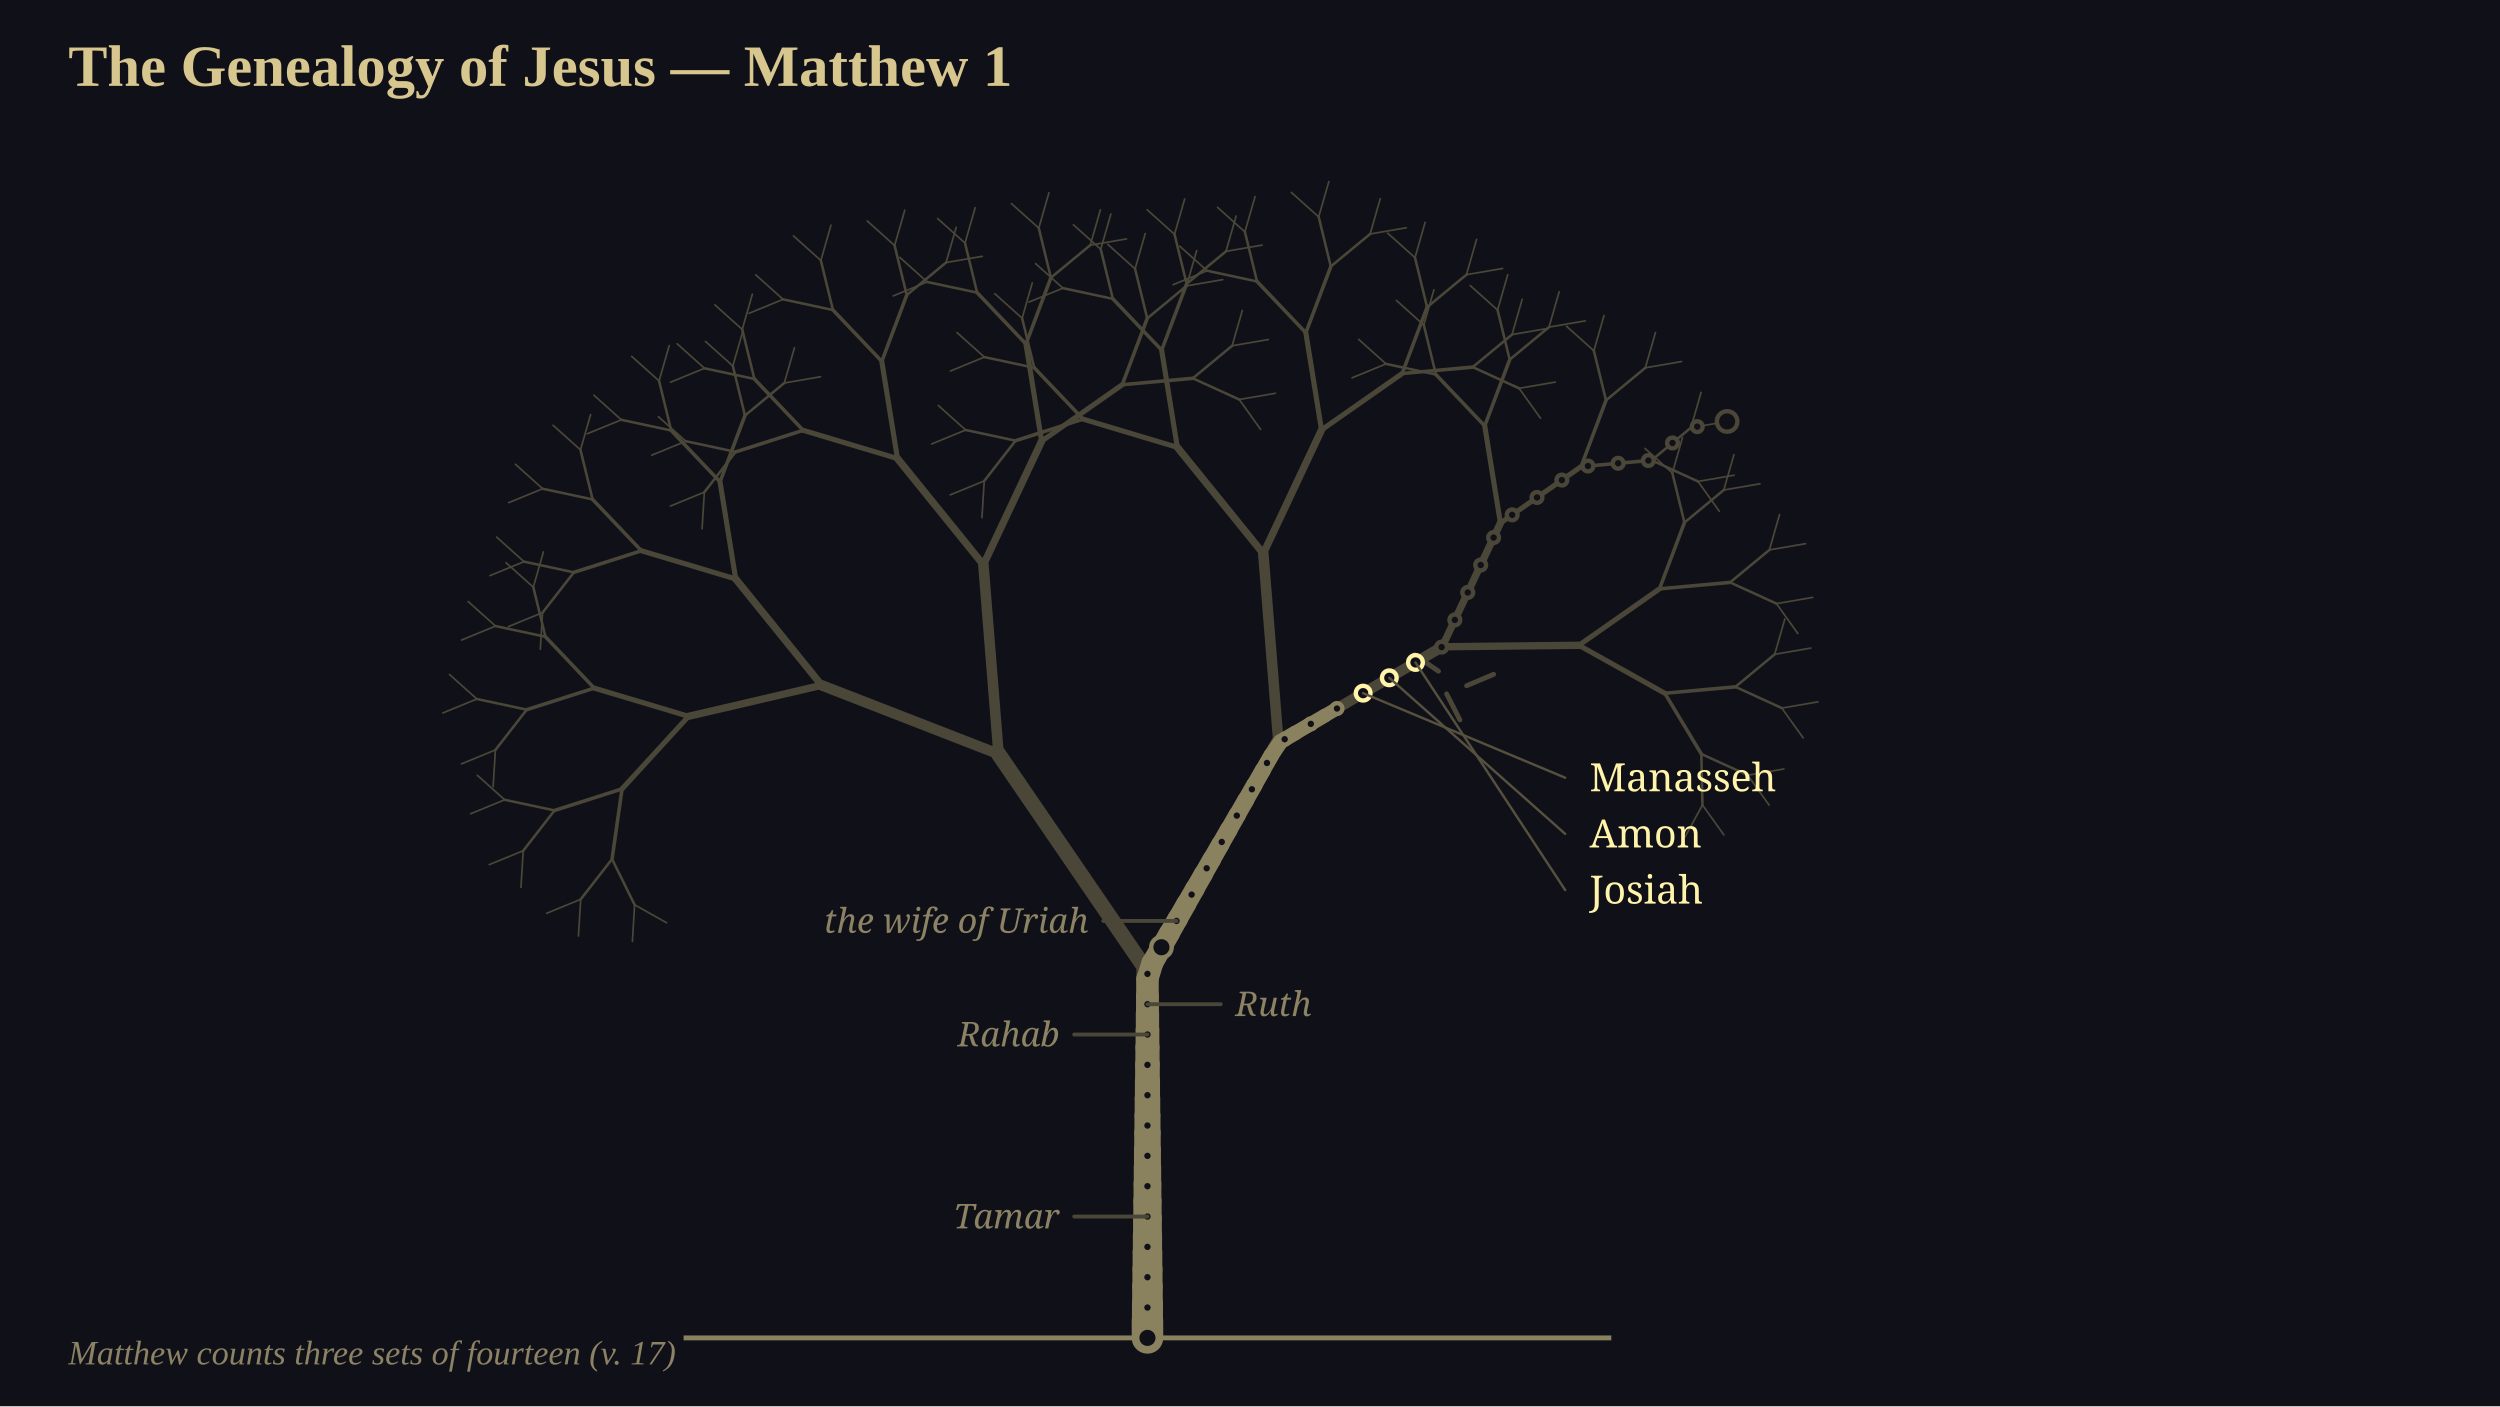
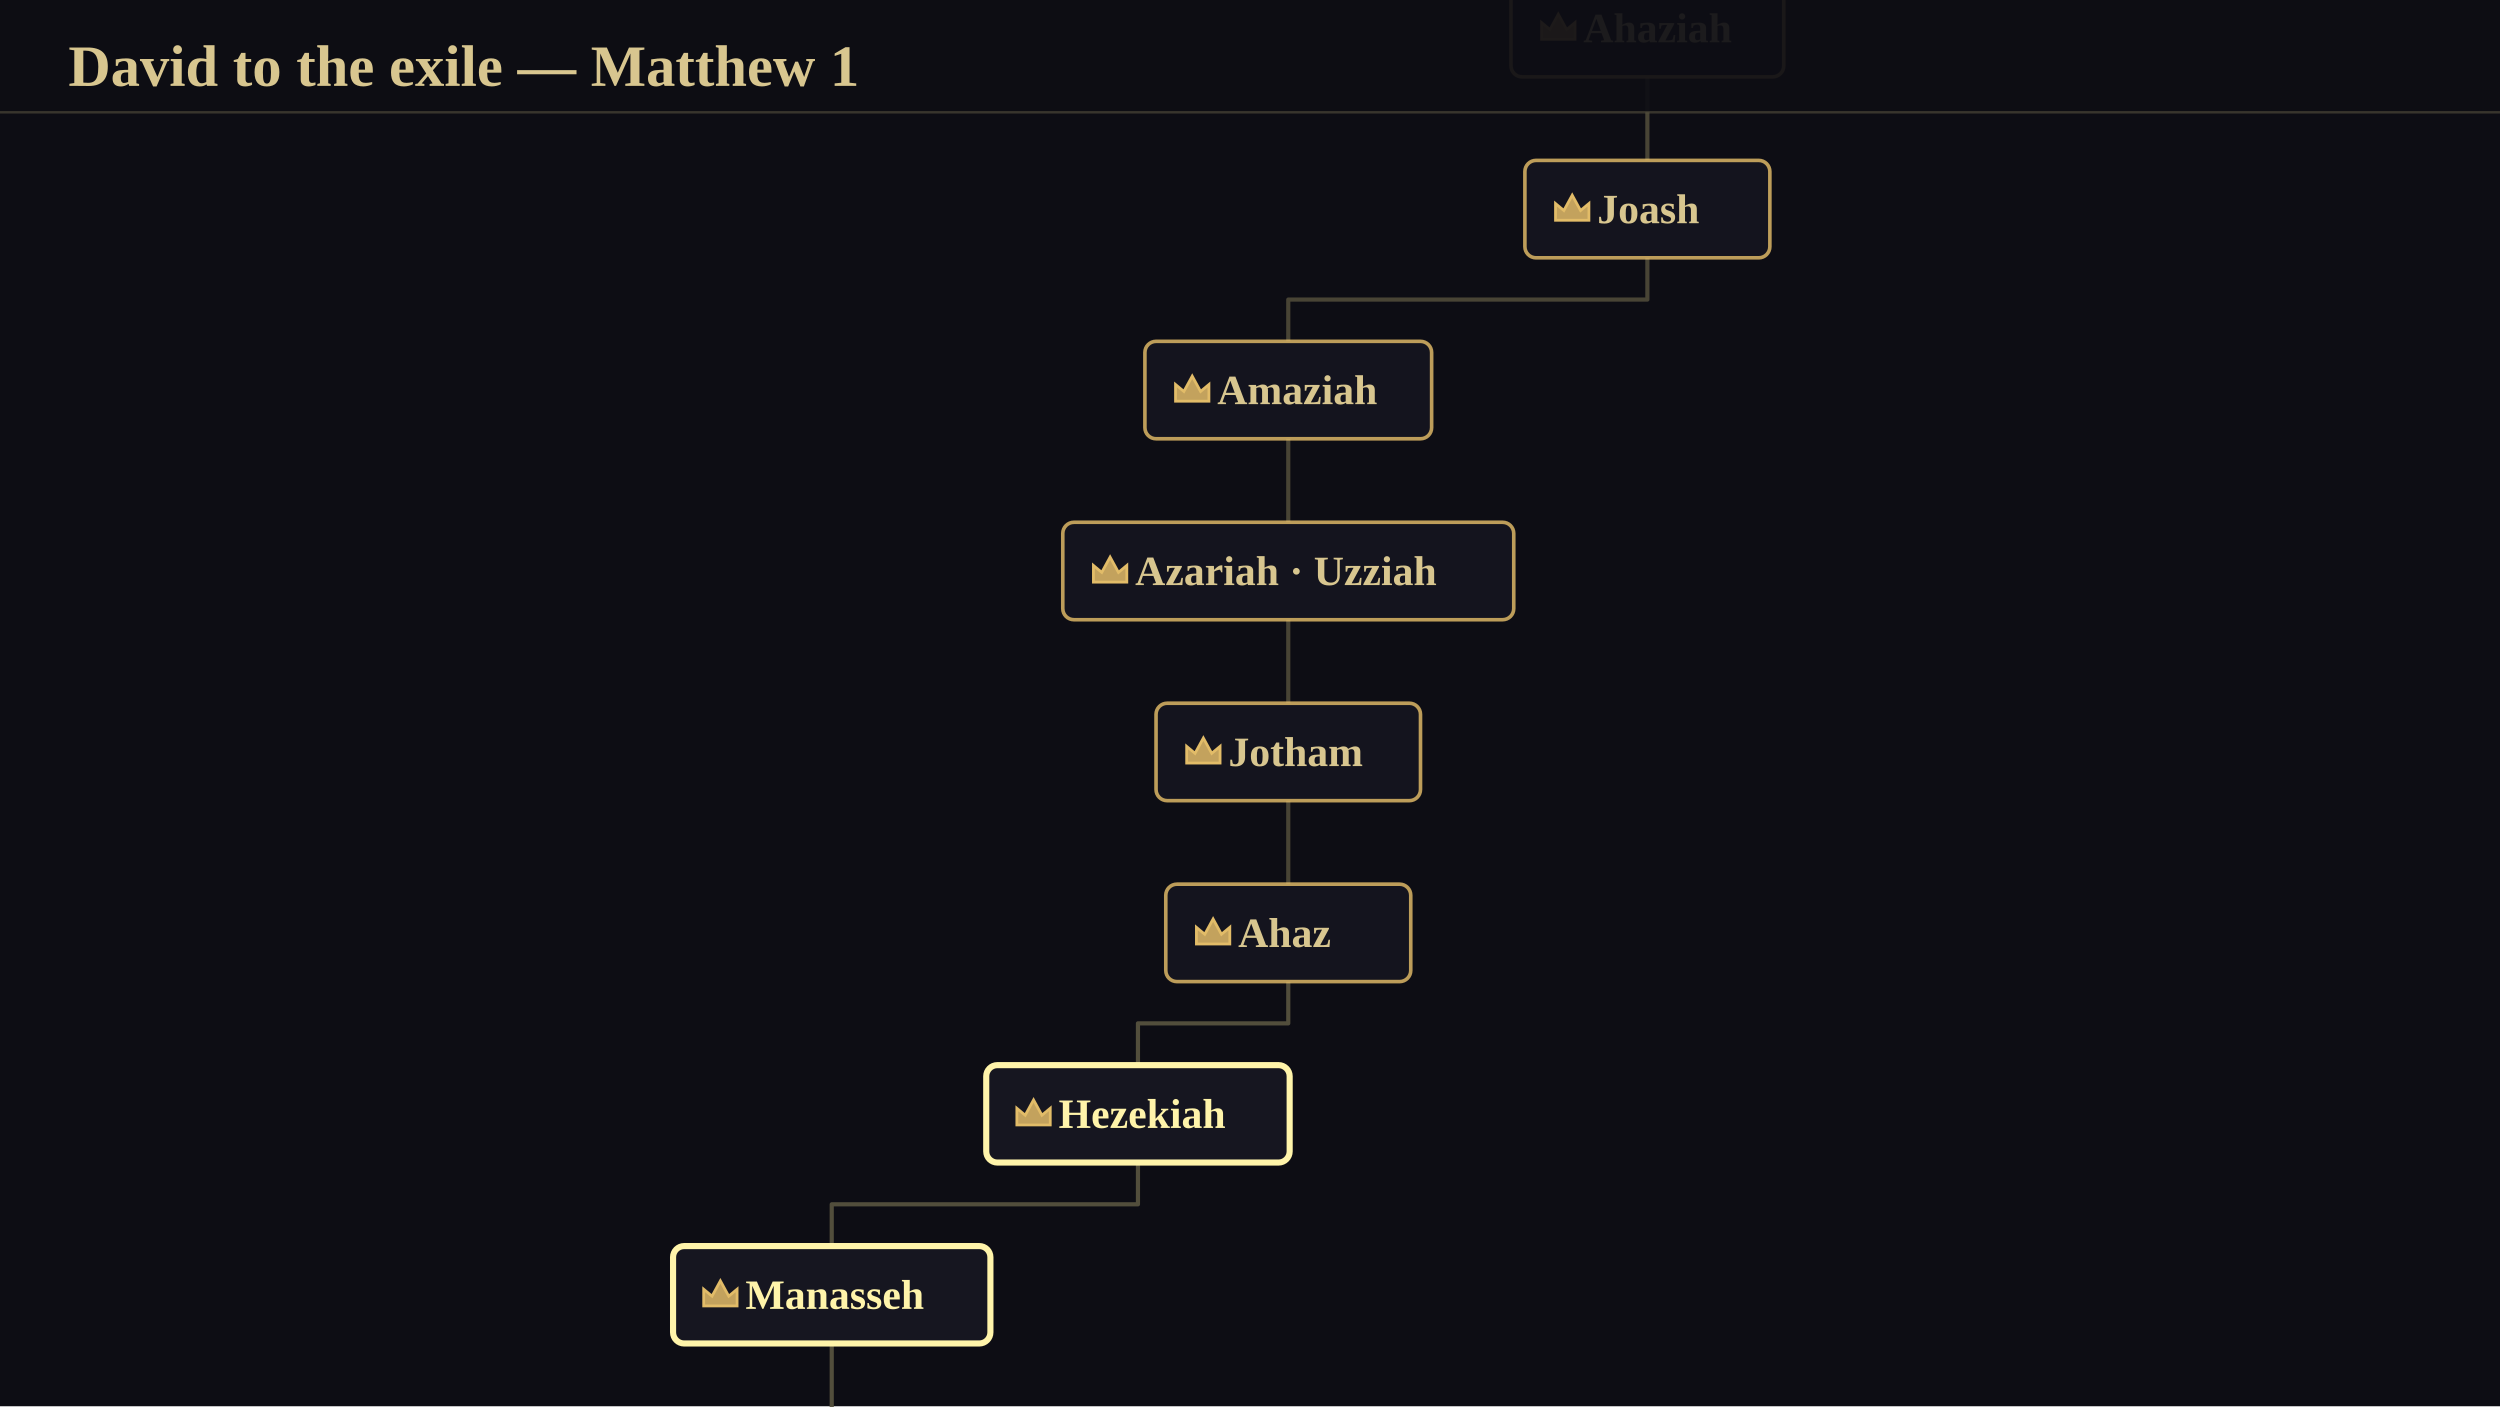
<svg xmlns="http://www.w3.org/2000/svg" viewBox="0 0 1024 576" width="1024" height="576" font-family="Georgia, 'Times New Roman', serif">
-   <rect x="0" y="0" width="1024" height="576" fill="rgb(16,16,24)" />
-   <g transform="translate(0 0)">
-     <g transform="scale(1)">
-       <path d="M 470 548 L 470 398" fill="none" stroke="rgb(74,70,56)" stroke-width="9.1" stroke-linecap="round" />
-       <path d="M 470 398 L 409.02 308.86 M 470 398 L 523.66 304.28" fill="none" stroke="rgb(74,70,56)" stroke-width="6.3" stroke-linecap="round" />
-       <path d="M 409.02 308.86 L 336.54 280.69 M 409.02 308.86 L 402.8 231.35 M 523.66 304.28 L 517.45 226.76 M 523.66 304.28 L 590.72 264.91" fill="none" stroke="rgb(74,70,56)" stroke-width="4.34" stroke-linecap="round" />
-       <path d="M 336.54 280.69 L 282.02 293.41 M 336.54 280.69 L 301.34 237.15 M 402.8 231.35 L 367.6 187.82 M 402.8 231.35 L 426.65 180.7 M 517.45 226.76 L 482.24 183.23 M 517.45 226.76 L 541.3 176.11 M 590.72 264.91 L 614.57 214.26 M 590.72 264.91 L 646.71 264.31" fill="none" stroke="rgb(74,70,56)" stroke-width="3.01" stroke-linecap="round" />
-       <path d="M 282.02 293.41 L 254.79 323.13 M 282.02 293.41 L 243.4 281.85 M 301.34 237.15 L 262.72 225.59 M 301.34 237.15 L 294.92 197.36 M 367.6 187.82 L 328.98 176.26 M 367.6 187.82 L 361.18 148.02 M 426.65 180.7 L 420.23 140.9 M 426.65 180.7 L 459.67 157.58 M 482.24 183.23 L 443.63 171.67 M 482.24 183.23 L 475.82 143.43 M 541.3 176.11 L 534.87 136.31 M 541.3 176.11 L 574.32 152.99 M 614.57 214.26 L 608.15 174.46 M 614.57 214.26 L 647.59 191.14 M 646.71 264.31 L 679.73 241.19 M 646.71 264.31 L 681.9 283.96" fill="none" stroke="rgb(74,70,56)" stroke-width="2.1" stroke-linecap="round" />
-       <path d="M 254.79 323.13 L 250.7 351.87 M 254.79 323.13 L 227.14 331.96 M 243.4 281.85 L 215.75 290.68 M 243.4 281.85 L 223.41 260.81 M 262.72 225.59 L 235.07 234.43 M 262.72 225.59 L 242.73 204.56 M 294.92 197.36 L 274.92 176.32 M 294.92 197.36 L 305.14 170.19 M 328.98 176.26 L 301.33 185.09 M 328.98 176.26 L 308.99 155.22 M 361.18 148.02 L 341.18 126.98 M 361.18 148.02 L 371.4 120.86 M 420.23 140.9 L 400.23 119.86 M 420.23 140.9 L 430.45 113.74 M 459.67 157.58 L 469.9 130.42 M 459.67 157.58 L 488.58 154.95 M 443.63 171.67 L 415.98 180.5 M 443.63 171.67 L 423.63 150.63 M 475.82 143.43 L 455.83 122.4 M 475.82 143.43 L 486.05 116.27 M 534.87 136.31 L 514.88 115.28 M 534.87 136.31 L 545.1 109.15 M 574.32 152.99 L 584.54 125.83 M 574.32 152.99 L 603.22 150.36 M 608.15 174.46 L 588.15 153.42 M 608.15 174.46 L 618.37 147.3 M 647.59 191.14 L 657.82 163.98 M 647.59 191.14 L 676.5 188.51 M 679.73 241.19 L 689.95 214.03 M 679.73 241.19 L 708.63 238.56 M 681.9 283.96 L 710.81 281.33 M 681.9 283.96 L 696.87 308.83" fill="none" stroke="rgb(74,70,56)" stroke-width="1.47" stroke-linecap="round" />
-       <path d="M 250.7 351.87 L 259.94 370.61 M 250.7 351.87 L 237.86 368.35 M 227.14 331.96 L 214.31 348.45 M 227.14 331.96 L 206.71 327.59 M 215.75 290.68 L 202.92 307.17 M 215.75 290.68 L 195.32 286.31 M 223.41 260.81 L 202.97 256.44 M 223.41 260.81 L 218.44 240.51 M 235.07 234.43 L 222.23 250.92 M 235.07 234.43 L 214.64 230.05 M 242.73 204.56 L 222.29 200.19 M 242.73 204.56 L 237.76 184.26 M 274.92 176.32 L 254.49 171.95 M 274.92 176.32 L 269.95 156.02 M 305.14 170.19 L 300.17 149.9 M 305.14 170.19 L 321.25 156.88 M 301.33 185.09 L 288.5 201.58 M 301.33 185.09 L 280.9 180.72 M 308.99 155.22 L 288.55 150.85 M 308.99 155.22 L 304.02 134.92 M 341.18 126.98 L 320.75 122.61 M 341.18 126.98 L 336.22 106.69 M 371.4 120.86 L 366.43 100.56 M 371.4 120.86 L 387.51 107.54 M 400.23 119.86 L 379.8 115.49 M 400.23 119.86 L 395.27 99.57 M 430.45 113.74 L 425.49 93.44 M 430.45 113.74 L 446.56 100.42 M 469.9 130.42 L 464.93 110.12 M 469.9 130.42 L 486 117.1 M 488.58 154.95 L 504.68 141.63 M 488.58 154.95 L 507.58 163.64 M 415.98 180.5 L 403.14 196.99 M 415.98 180.5 L 395.54 176.13 M 423.63 150.63 L 403.2 146.26 M 423.63 150.63 L 418.66 130.34 M 455.83 122.4 L 435.39 118.02 M 455.83 122.4 L 450.86 102.1 M 486.05 116.27 L 481.08 95.97 M 486.05 116.27 L 502.15 102.96 M 514.88 115.28 L 494.44 110.9 M 514.88 115.28 L 509.91 94.98 M 545.1 109.15 L 540.13 88.85 M 545.1 109.15 L 561.2 95.84 M 584.54 125.83 L 579.58 105.53 M 584.54 125.83 L 600.65 112.51 M 603.22 150.36 L 619.33 137.04 M 603.22 150.36 L 622.22 159.06 M 588.15 153.42 L 567.72 149.05 M 588.15 153.42 L 583.19 133.13 M 618.37 147.3 L 613.41 127 M 618.37 147.3 L 634.48 133.98 M 657.82 163.98 L 652.85 143.68 M 657.82 163.98 L 673.92 150.66 M 676.5 188.51 L 692.6 175.19 M 676.5 188.51 L 695.5 197.2 M 689.95 214.03 L 684.99 193.73 M 689.95 214.03 L 706.06 200.71 M 708.63 238.56 L 724.74 225.24 M 708.63 238.56 L 727.64 247.25 M 710.81 281.33 L 726.91 268.01 M 710.81 281.33 L 729.81 290.02 M 696.87 308.83 L 715.87 317.52 M 696.87 308.83 L 697.32 329.72" fill="none" stroke="rgb(74,70,56)" stroke-width="1.05" stroke-linecap="round" />
-       <path d="M 259.94 370.61 L 273.06 377.98 M 259.94 370.61 L 259.02 385.62 M 237.86 368.35 L 236.93 383.37 M 237.86 368.35 L 223.94 374.06 M 214.31 348.45 L 213.38 363.47 M 214.31 348.45 L 200.39 354.16 M 206.71 327.59 L 192.79 333.3 M 206.71 327.59 L 195.51 317.55 M 202.92 307.17 L 201.99 322.19 M 202.92 307.17 L 189 312.88 M 195.32 286.31 L 181.4 292.02 M 195.32 286.31 L 184.12 276.27 M 202.97 256.44 L 189.05 262.15 M 202.97 256.44 L 191.77 246.4 M 218.44 240.51 L 207.24 230.47 M 218.44 240.51 L 222.6 226.05 M 222.23 250.92 L 221.31 265.93 M 222.23 250.92 L 208.31 256.62 M 214.64 230.05 L 200.72 235.76 M 214.64 230.05 L 203.43 220.01 M 222.29 200.19 L 208.37 205.89 M 222.29 200.19 L 211.09 190.14 M 237.76 184.26 L 226.55 174.22 M 237.76 184.26 L 241.92 169.8 M 254.49 171.95 L 240.57 177.66 M 254.49 171.95 L 243.28 161.9 M 269.95 156.02 L 258.75 145.98 M 269.95 156.02 L 274.11 141.56 M 300.17 149.9 L 288.97 139.85 M 300.17 149.9 L 304.33 135.44 M 321.25 156.88 L 325.41 142.42 M 321.25 156.88 L 336.07 154.32 M 288.5 201.58 L 287.57 216.6 M 288.5 201.58 L 274.58 207.29 M 280.9 180.72 L 266.98 186.43 M 280.9 180.72 L 269.7 170.68 M 288.55 150.85 L 274.63 156.56 M 288.55 150.85 L 277.35 140.81 M 304.02 134.92 L 292.82 124.88 M 304.02 134.92 L 308.18 120.47 M 320.75 122.61 L 306.83 128.32 M 320.75 122.61 L 309.54 112.57 M 336.22 106.69 L 325.01 96.64 M 336.22 106.69 L 340.37 92.23 M 366.43 100.56 L 355.23 90.52 M 366.43 100.56 L 370.59 86.1 M 387.51 107.54 L 391.67 93.08 M 387.51 107.54 L 402.34 104.99 M 379.8 115.49 L 365.88 121.2 M 379.8 115.49 L 368.6 105.45 M 395.27 99.57 L 384.06 89.52 M 395.27 99.57 L 399.42 85.11 M 425.49 93.44 L 414.28 83.4 M 425.49 93.44 L 429.64 78.98 M 446.56 100.42 L 450.72 85.96 M 446.56 100.42 L 461.39 97.87 M 464.93 110.12 L 453.73 100.07 M 464.93 110.12 L 469.09 95.66 M 486 117.1 L 490.16 102.64 M 486 117.1 L 500.83 114.54 M 504.68 141.63 L 508.84 127.17 M 504.68 141.63 L 519.51 139.08 M 507.58 163.64 L 522.41 161.09 M 507.58 163.64 L 516.34 175.88 M 403.14 196.99 L 402.21 212.01 M 403.14 196.99 L 389.22 202.7 M 395.54 176.13 L 381.62 181.84 M 395.54 176.13 L 384.34 166.09 M 403.2 146.26 L 389.28 151.97 M 403.2 146.26 L 391.99 136.22 M 418.66 130.34 L 407.46 120.29 M 418.66 130.34 L 422.82 115.88 M 435.39 118.02 L 421.47 123.73 M 435.39 118.02 L 424.19 107.98 M 450.86 102.1 L 439.66 92.06 M 450.86 102.1 L 455.02 87.64 M 481.08 95.97 L 469.88 85.93 M 481.08 95.97 L 485.24 81.51 M 502.15 102.96 L 506.31 88.5 M 502.15 102.96 L 516.98 100.4 M 494.44 110.9 L 480.52 116.61 M 494.44 110.9 L 483.24 100.86 M 509.91 94.98 L 498.71 84.94 M 509.91 94.98 L 514.07 80.52 M 540.13 88.85 L 528.93 78.81 M 540.13 88.85 L 544.29 74.39 M 561.2 95.84 L 565.36 81.38 M 561.2 95.84 L 576.03 93.28 M 579.58 105.53 L 568.37 95.49 M 579.58 105.53 L 583.73 91.07 M 600.65 112.51 L 604.81 98.05 M 600.65 112.51 L 615.48 109.96 M 619.33 137.04 L 623.49 122.58 M 619.33 137.04 L 634.16 134.49 M 622.22 159.06 L 637.05 156.5 M 622.22 159.06 L 630.99 171.29 M 567.72 149.05 L 553.8 154.76 M 567.72 149.05 L 556.52 139.01 M 583.19 133.13 L 571.98 123.08 M 583.19 133.13 L 587.34 118.67 M 613.41 127 L 602.2 116.96 M 613.41 127 L 617.56 112.54 M 634.48 133.98 L 638.64 119.52 M 634.48 133.98 L 649.31 131.43 M 652.85 143.68 L 641.65 133.63 M 652.85 143.68 L 657.01 129.22 M 673.92 150.66 L 678.08 136.2 M 673.92 150.66 L 688.75 148.1 M 692.6 175.19 L 696.76 160.73 M 692.6 175.19 L 707.43 172.63 M 695.5 197.2 L 710.33 194.65 M 695.5 197.2 L 704.26 209.43 M 684.99 193.73 L 673.78 183.68 M 684.99 193.73 L 689.14 179.27 M 706.06 200.71 L 710.22 186.25 M 706.06 200.71 L 720.89 198.15 M 724.74 225.24 L 728.9 210.78 M 724.74 225.24 L 739.57 222.68 M 727.64 247.25 L 742.46 244.7 M 727.64 247.25 L 736.4 259.48 M 726.91 268.01 L 731.07 253.55 M 726.91 268.01 L 741.74 265.45 M 729.81 290.02 L 744.64 287.47 M 729.81 290.02 L 738.57 302.25 M 715.87 317.52 L 730.69 314.97 M 715.87 317.52 L 724.63 329.76 M 697.32 329.72 L 706.08 341.95 M 697.32 329.72 L 690.12 342.94" fill="none" stroke="rgb(74,70,56)" stroke-width="0.7" stroke-linecap="round" />
-       <path d="M 280 548 L 660 548" fill="none" stroke="rgb(138,129,95)" stroke-width="2" stroke-linecap="butt" />
-       <path d="M 470 548 L 470 541" fill="none" stroke="rgb(138,129,95)" stroke-width="12.91" stroke-linecap="round" />
-       <path d="M 470 541 L 470 534" fill="none" stroke="rgb(138,129,95)" stroke-width="12.72" stroke-linecap="round" />
-       <path d="M 470 534 L 470 527" fill="none" stroke="rgb(138,129,95)" stroke-width="12.53" stroke-linecap="round" />
-       <path d="M 470 527 L 470 520" fill="none" stroke="rgb(138,129,95)" stroke-width="12.35" stroke-linecap="round" />
-       <path d="M 470 520 L 470 513" fill="none" stroke="rgb(138,129,95)" stroke-width="12.16" stroke-linecap="round" />
-       <path d="M 470 513 L 470 506" fill="none" stroke="rgb(138,129,95)" stroke-width="11.97" stroke-linecap="round" />
-       <path d="M 470 506 L 470 499" fill="none" stroke="rgb(138,129,95)" stroke-width="11.79" stroke-linecap="round" />
-       <path d="M 470 499 L 470 492" fill="none" stroke="rgb(138,129,95)" stroke-width="11.6" stroke-linecap="round" />
-       <path d="M 470 492 L 470 485" fill="none" stroke="rgb(138,129,95)" stroke-width="11.41" stroke-linecap="round" />
-       <path d="M 470 485 L 470 478" fill="none" stroke="rgb(138,129,95)" stroke-width="11.23" stroke-linecap="round" />
-       <path d="M 470 478 L 470 471" fill="none" stroke="rgb(138,129,95)" stroke-width="11.04" stroke-linecap="round" />
-       <path d="M 470 471 L 470 464" fill="none" stroke="rgb(138,129,95)" stroke-width="10.85" stroke-linecap="round" />
-       <path d="M 470 464 L 470 457" fill="none" stroke="rgb(138,129,95)" stroke-width="10.67" stroke-linecap="round" />
-       <path d="M 470 457 L 470 450" fill="none" stroke="rgb(138,129,95)" stroke-width="10.48" stroke-linecap="round" />
-       <path d="M 470 450 L 470 443" fill="none" stroke="rgb(138,129,95)" stroke-width="10.29" stroke-linecap="round" />
-       <path d="M 470 443 L 470 436" fill="none" stroke="rgb(138,129,95)" stroke-width="10.11" stroke-linecap="round" />
-       <path d="M 470 436 L 470 429" fill="none" stroke="rgb(138,129,95)" stroke-width="9.92" stroke-linecap="round" />
-       <path d="M 470 429 L 470 422" fill="none" stroke="rgb(138,129,95)" stroke-width="9.73" stroke-linecap="round" />
-       <path d="M 470 422 L 470 415" fill="none" stroke="rgb(138,129,95)" stroke-width="9.55" stroke-linecap="round" />
-       <path d="M 470 415 L 470 408" fill="none" stroke="rgb(138,129,95)" stroke-width="9.36" stroke-linecap="round" />
-       <path d="M 470 408 L 470 401" fill="none" stroke="rgb(138,129,95)" stroke-width="9.17" stroke-linecap="round" />
-       <path d="M 470 401 L 471.99 394.53" fill="none" stroke="rgb(138,129,95)" stroke-width="8.99" stroke-linecap="round" />
-       <path d="M 471.99 394.53 L 475.47 388.45" fill="none" stroke="rgb(138,129,95)" stroke-width="8.81" stroke-linecap="round" />
-       <path d="M 475.47 388.45 L 478.94 382.38" fill="none" stroke="rgb(138,129,95)" stroke-width="8.62" stroke-linecap="round" />
-       <path d="M 478.94 382.38 L 482.42 376.3" fill="none" stroke="rgb(138,129,95)" stroke-width="8.44" stroke-linecap="round" />
-       <path d="M 482.42 376.3 L 485.9 370.23" fill="none" stroke="rgb(138,129,95)" stroke-width="8.26" stroke-linecap="round" />
-       <path d="M 485.9 370.23 L 489.38 364.16" fill="none" stroke="rgb(138,129,95)" stroke-width="8.08" stroke-linecap="round" />
-       <path d="M 489.38 364.16 L 492.86 358.08" fill="none" stroke="rgb(138,129,95)" stroke-width="7.9" stroke-linecap="round" />
-       <path d="M 492.86 358.08 L 496.33 352.01" fill="none" stroke="rgb(138,129,95)" stroke-width="7.72" stroke-linecap="round" />
-       <path d="M 496.33 352.01 L 499.81 345.93" fill="none" stroke="rgb(138,129,95)" stroke-width="7.54" stroke-linecap="round" />
-       <path d="M 499.81 345.93 L 503.29 339.86" fill="none" stroke="rgb(138,129,95)" stroke-width="7.35" stroke-linecap="round" />
-       <path d="M 503.29 339.86 L 506.77 333.78" fill="none" stroke="rgb(138,129,95)" stroke-width="7.17" stroke-linecap="round" />
-       <path d="M 506.77 333.78 L 510.25 327.71" fill="none" stroke="rgb(138,129,95)" stroke-width="6.99" stroke-linecap="round" />
-       <path d="M 510.25 327.71 L 513.73 321.63" fill="none" stroke="rgb(138,129,95)" stroke-width="6.81" stroke-linecap="round" />
-       <path d="M 513.73 321.63 L 517.2 315.56" fill="none" stroke="rgb(138,129,95)" stroke-width="6.63" stroke-linecap="round" />
-       <path d="M 517.2 315.56 L 520.68 309.48" fill="none" stroke="rgb(138,129,95)" stroke-width="6.45" stroke-linecap="round" />
-       <path d="M 520.68 309.48 L 524.53 303.77" fill="none" stroke="rgb(138,129,95)" stroke-width="6.26" stroke-linecap="round" />
-       <path d="M 524.53 303.77 L 530.56 300.23" fill="none" stroke="rgb(138,129,95)" stroke-width="6.09" stroke-linecap="round" />
-       <path d="M 530.56 300.23 L 536.6 296.68" fill="none" stroke="rgb(138,129,95)" stroke-width="5.92" stroke-linecap="round" />
-       <path d="M 536.6 296.68 L 542.64 293.14" fill="none" stroke="rgb(138,129,95)" stroke-width="5.75" stroke-linecap="round" />
-       <path d="M 542.64 293.14 L 547.63 290.21" fill="none" stroke="rgb(138,129,95)" stroke-width="5.59" stroke-linecap="round" />
-       <path d="M 579.3 268.15 L 589.21 274.92" fill="none" stroke="rgb(74,70,56)" stroke-width="2" stroke-linecap="round" />
-       <path d="M 600.73 280.87 L 611.78 276.2" fill="none" stroke="rgb(74,70,56)" stroke-width="2" stroke-linecap="round" />
-       <path d="M 592.53 284.19 L 597.98 294.88" fill="none" stroke="rgb(74,70,56)" stroke-width="2" stroke-linecap="round" />
-       <path d="M 558.34 283.92 L 564.38 280.37" fill="none" stroke="rgb(255,244,170)" stroke-width="6.33" stroke-linecap="round" stroke-dasharray="7.01" stroke-dashoffset="7.01">
-         <animate attributeName="stroke-dashoffset" values="7.01;0" dur="2.78s" begin="0.00s" fill="freeze" />
-       </path>
-       <path d="M 564.38 280.37 L 570.42 276.83" fill="none" stroke="rgb(255,244,170)" stroke-width="6.16" stroke-linecap="round" stroke-dasharray="7.01" stroke-dashoffset="7.01">
-         <animate attributeName="stroke-dashoffset" values="7.01;0" dur="2.78s" begin="0.75s" fill="freeze" />
-       </path>
-       <path d="M 570.42 276.83 L 576.46 273.29" fill="none" stroke="rgb(255,244,170)" stroke-width="5.99" stroke-linecap="round" stroke-dasharray="7.01" stroke-dashoffset="7.01">
-         <animate attributeName="stroke-dashoffset" values="7.01;0" dur="2.78s" begin="2.17s" fill="freeze" />
-       </path>
-       <path d="M 576.46 273.29 L 579.78 271.34" fill="none" stroke="rgb(255,244,170)" stroke-width="5.86" stroke-linecap="round" stroke-dasharray="3.86" stroke-dashoffset="3.86">
-         <animate attributeName="stroke-dashoffset" values="3.86;0" dur="2.78s" begin="3.28s" fill="freeze" />
-       </path>
-       <circle cx="470" cy="548" r="4.2" fill="rgb(16,16,24)" stroke="rgb(138,129,95)" stroke-width="1.8" />
-       <circle cx="470" cy="535.57" r="2.2" fill="rgb(16,16,24)" stroke="rgb(138,129,95)" stroke-width="1.8" />
-       <circle cx="470" cy="523.15" r="2.2" fill="rgb(16,16,24)" stroke="rgb(138,129,95)" stroke-width="1.8" />
-       <circle cx="470" cy="510.72" r="2.2" fill="rgb(16,16,24)" stroke="rgb(138,129,95)" stroke-width="1.8" />
-       <circle cx="470" cy="498.3" r="2.2" fill="rgb(16,16,24)" stroke="rgb(138,129,95)" stroke-width="1.8" />
-       <circle cx="470" cy="485.87" r="2.2" fill="rgb(16,16,24)" stroke="rgb(138,129,95)" stroke-width="1.8" />
-       <circle cx="470" cy="473.45" r="2.2" fill="rgb(16,16,24)" stroke="rgb(138,129,95)" stroke-width="1.8" />
-       <circle cx="470" cy="461.02" r="2.2" fill="rgb(16,16,24)" stroke="rgb(138,129,95)" stroke-width="1.8" />
-       <circle cx="470" cy="448.6" r="2.2" fill="rgb(16,16,24)" stroke="rgb(138,129,95)" stroke-width="1.8" />
-       <circle cx="470" cy="436.17" r="2.2" fill="rgb(16,16,24)" stroke="rgb(138,129,95)" stroke-width="1.8" />
-       <circle cx="470" cy="423.74" r="2.2" fill="rgb(16,16,24)" stroke="rgb(138,129,95)" stroke-width="1.8" />
-       <circle cx="470" cy="411.32" r="2.2" fill="rgb(16,16,24)" stroke="rgb(138,129,95)" stroke-width="1.8" />
-       <circle cx="470" cy="398.89" r="2.2" fill="rgb(16,16,24)" stroke="rgb(138,129,95)" stroke-width="1.8" />
-       <circle cx="475.73" cy="387.99" r="4.2" fill="rgb(16,16,24)" stroke="rgb(138,129,95)" stroke-width="1.8" />
-       <circle cx="481.9" cy="377.21" r="2.2" fill="rgb(16,16,24)" stroke="rgb(138,129,95)" stroke-width="1.8" />
-       <circle cx="488.08" cy="366.43" r="2.2" fill="rgb(16,16,24)" stroke="rgb(138,129,95)" stroke-width="1.8" />
-       <circle cx="494.25" cy="355.64" r="2.2" fill="rgb(16,16,24)" stroke="rgb(138,129,95)" stroke-width="1.8" />
-       <circle cx="500.43" cy="344.86" r="2.2" fill="rgb(16,16,24)" stroke="rgb(138,129,95)" stroke-width="1.8" />
-       <circle cx="506.6" cy="334.08" r="2.2" fill="rgb(16,16,24)" stroke="rgb(138,129,95)" stroke-width="1.8" />
-       <circle cx="512.77" cy="323.29" r="2.2" fill="rgb(16,16,24)" stroke="rgb(138,129,95)" stroke-width="1.8" />
-       <circle cx="518.95" cy="312.51" r="2.2" fill="rgb(16,16,24)" stroke="rgb(138,129,95)" stroke-width="1.8" />
-       <circle cx="526.2" cy="302.79" r="2.2" fill="rgb(16,16,24)" stroke="rgb(138,129,95)" stroke-width="1.8" />
-       <circle cx="536.91" cy="296.5" r="2.2" fill="rgb(16,16,24)" stroke="rgb(138,129,95)" stroke-width="1.8" />
-       <circle cx="547.63" cy="290.21" r="2.2" fill="rgb(16,16,24)" stroke="rgb(138,129,95)" stroke-width="1.8" />
-       <circle cx="558.34" cy="283.92" r="3" fill="rgb(16,16,24)" stroke="rgb(255,244,170)" stroke-width="1.8" />
-       <circle cx="569.06" cy="277.63" r="3" fill="rgb(16,16,24)" stroke="rgb(255,244,170)" stroke-width="1.8" />
-       <circle cx="579.78" cy="271.34" r="3" fill="rgb(16,16,24)" stroke="rgb(255,244,170)" stroke-width="1.8" />
-       <circle cx="590.49" cy="265.05" r="2.2" fill="rgb(16,16,24)" stroke="rgb(74,70,56)" stroke-width="1.8" />
-       <circle cx="595.9" cy="253.91" r="2.2" fill="rgb(16,16,24)" stroke="rgb(74,70,56)" stroke-width="1.8" />
-       <circle cx="601.19" cy="242.67" r="2.2" fill="rgb(16,16,24)" stroke="rgb(74,70,56)" stroke-width="1.8" />
-       <circle cx="606.49" cy="231.43" r="2.2" fill="rgb(16,16,24)" stroke="rgb(74,70,56)" stroke-width="1.8" />
-       <circle cx="611.78" cy="220.19" r="2.2" fill="rgb(16,16,24)" stroke="rgb(74,70,56)" stroke-width="1.8" />
-       <circle cx="619.38" cy="210.89" r="2.2" fill="rgb(16,16,24)" stroke="rgb(74,70,56)" stroke-width="1.8" />
-       <circle cx="629.56" cy="203.76" r="2.2" fill="rgb(16,16,24)" stroke="rgb(74,70,56)" stroke-width="1.8" />
-       <circle cx="639.74" cy="196.64" r="2.2" fill="rgb(16,16,24)" stroke="rgb(74,70,56)" stroke-width="1.8" />
-       <circle cx="650.42" cy="190.88" r="2.2" fill="rgb(16,16,24)" stroke="rgb(74,70,56)" stroke-width="1.8" />
-       <circle cx="662.79" cy="189.75" r="2.2" fill="rgb(16,16,24)" stroke="rgb(74,70,56)" stroke-width="1.8" />
-       <circle cx="675.17" cy="188.63" r="2.2" fill="rgb(16,16,24)" stroke="rgb(74,70,56)" stroke-width="1.8" />
-       <circle cx="685.05" cy="181.44" r="2.2" fill="rgb(16,16,24)" stroke="rgb(74,70,56)" stroke-width="1.8" />
-       <circle cx="695.19" cy="174.75" r="2.2" fill="rgb(16,16,24)" stroke="rgb(74,70,56)" stroke-width="1.8" />
-       <circle cx="707.43" cy="172.63" r="4.2" fill="rgb(16,16,24)" stroke="rgb(74,70,56)" stroke-width="1.8" />
-       <path d="M 470 498.3 L 440 498.3" fill="none" stroke="rgb(74,70,56)" stroke-width="1.6" stroke-linecap="round" />
-       <text x="434" y="498.3" font-family="Georgia, serif" font-size="14" fill="rgb(140,130,100)" text-anchor="end" dominant-baseline="middle" font-style="italic">Tamar</text>
-       <path d="M 470 423.74 L 440 423.74" fill="none" stroke="rgb(74,70,56)" stroke-width="1.6" stroke-linecap="round" />
-       <text x="434" y="423.74" font-family="Georgia, serif" font-size="14" fill="rgb(140,130,100)" text-anchor="end" dominant-baseline="middle" font-style="italic">Rahab</text>
-       <path d="M 470 411.32 L 500 411.32" fill="none" stroke="rgb(74,70,56)" stroke-width="1.6" stroke-linecap="round" />
-       <text x="506" y="411.32" font-family="Georgia, serif" font-size="14" fill="rgb(140,130,100)" text-anchor="start" dominant-baseline="middle" font-style="italic">Ruth</text>
-       <path d="M 481.9 377.21 L 451.9 377.21" fill="none" stroke="rgb(74,70,56)" stroke-width="1.6" stroke-linecap="round" />
-       <text x="445.9" y="377.21" font-family="Georgia, serif" font-size="14" fill="rgb(140,130,100)" text-anchor="end" dominant-baseline="middle" font-style="italic">the wife of Uriah</text>
+   <rect x="0" y="0" width="1024" height="576" fill="rgb(13,13,20)" />
+   <g transform="translate(2284.77 -6367.48)">
+     <animateTransform attributeName="transform" attributeType="XML" type="translate" values="2284.77 -6367.48;2370 -6589.82" keyTimes="0;1" calcMode="spline" keySplines="0.42 0 0.58 1" dur="3.68s" begin="0s" fill="freeze" />
+     <g transform="scale(1.14023)">
+       <animateTransform attributeName="transform" attributeType="XML" type="scale" values="1.14;1.14" keyTimes="0;1" calcMode="spline" keySplines="0.42 0 0.58 1" dur="3.68s" begin="0s" fill="freeze" />
+       <polyline points="-1280.5,5547 -1280.5,5562 -1412,5562 -1412,5577" stroke-linejoin="round" fill="none" stroke="rgb(86,81,62)" stroke-width="1.5" stroke-opacity="0.800" />
+       <polyline points="-1412,5612 -1412,5627 -1412,5627 -1412,5642" stroke-linejoin="round" fill="none" stroke="rgb(86,81,62)" stroke-width="1.5" stroke-opacity="0.800" />
+       <polyline points="-1412,5677 -1412,5692 -1541,5692 -1541,5707" stroke-linejoin="round" fill="none" stroke="rgb(86,81,62)" stroke-width="1.5" stroke-opacity="0.800" />
+       <polyline points="-1541,5742 -1541,5757 -1541,5757 -1541,5772" stroke-linejoin="round" fill="none" stroke="rgb(86,81,62)" stroke-width="1.5" stroke-opacity="0.800" />
+       <polyline points="-1541,5807 -1541,5822 -1541,5822 -1541,5837" stroke-linejoin="round" fill="none" stroke="rgb(86,81,62)" stroke-width="1.5" stroke-opacity="0.800" />
+       <polyline points="-1541,5872 -1541,5887 -1541,5887 -1541,5902" stroke-linejoin="round" fill="none" stroke="rgb(86,81,62)" stroke-width="1.5" stroke-opacity="0.800" />
+       <polyline points="-1541,5937 -1541,5952 -1595,5952 -1595,5967" stroke-linejoin="round" fill="none" stroke="rgb(86,81,62)" stroke-width="1.5" stroke-opacity="0.949" />
+       <polyline points="-1595,6002 -1595,6017 -1705,6017 -1705,6032" stroke-linejoin="round" fill="none" stroke="rgb(86,81,62)" stroke-width="1.5" stroke-opacity="0.949" />
+       <polyline points="-1705,6067 -1705,6082 -1705,6082 -1705,6097" stroke-linejoin="round" fill="none" stroke="rgb(86,81,62)" stroke-width="1.5" stroke-opacity="0.949" />
+       <polyline points="-1705,6132 -1705,6147 -1705,6147 -1705,6162" stroke-linejoin="round" fill="none" stroke="rgb(86,81,62)" stroke-width="1.5" stroke-opacity="0.949" />
+       <polyline points="-1705,6197 -1705,6212 -1774.5,6212 -1774.5,6227" stroke-linejoin="round" fill="none" stroke="rgb(86,81,62)" stroke-width="1.5" stroke-opacity="0.800" />
+       <polyline points="-1774.5,6262 -1774.5,6277 -1838,6277 -1838,6292" stroke-linejoin="round" fill="none" stroke="rgb(86,81,62)" stroke-width="1.5" stroke-opacity="0.800" />
+       <rect x="-1461" y="5577" width="98" height="35" rx="4" fill="rgb(22,22,32)" fill-opacity="0.820" stroke="rgb(226,188,104)" stroke-width="1.3" stroke-opacity="0.820" />
+       <polygon points="-1450,5598.5 -1450,5592.5 -1447,5595 -1444,5589.5 -1441,5595 -1438,5592.5 -1438,5598.5" fill="rgb(226,188,104)" fill-opacity="0.847" stroke="rgb(226,188,104)" stroke-width="1" />
+       <text x="-1435" y="5594.5" font-size="15" text-anchor="start" dominant-baseline="central" fill="rgb(216,198,143)" font-family="Georgia, 'Times New Roman', serif" font-weight="bold">Ahaziah</text>
+       <rect x="-1456" y="5642" width="88" height="35" rx="4" fill="rgb(22,22,32)" fill-opacity="0.820" stroke="rgb(226,188,104)" stroke-width="1.3" stroke-opacity="0.820" />
+       <polygon points="-1445,5663.5 -1445,5657.5 -1442,5660 -1439,5654.5 -1436,5660 -1433,5657.5 -1433,5663.5" fill="rgb(226,188,104)" fill-opacity="0.847" stroke="rgb(226,188,104)" stroke-width="1" />
+       <text x="-1430" y="5659.5" font-size="15" text-anchor="start" dominant-baseline="central" fill="rgb(216,198,143)" font-family="Georgia, 'Times New Roman', serif" font-weight="bold">Joash</text>
+       <rect x="-1592.5" y="5707" width="103" height="35" rx="4" fill="rgb(22,22,32)" fill-opacity="0.820" stroke="rgb(226,188,104)" stroke-width="1.3" stroke-opacity="0.820" />
+       <polygon points="-1581.5,5728.5 -1581.5,5722.5 -1578.5,5725 -1575.5,5719.5 -1572.5,5725 -1569.5,5722.5 -1569.5,5728.5" fill="rgb(226,188,104)" fill-opacity="0.847" stroke="rgb(226,188,104)" stroke-width="1" />
+       <text x="-1566.5" y="5724.5" font-size="15" text-anchor="start" dominant-baseline="central" fill="rgb(216,198,143)" font-family="Georgia, 'Times New Roman', serif" font-weight="bold">Amaziah</text>
+       <rect x="-1622" y="5772" width="162" height="35" rx="4" fill="rgb(22,22,32)" fill-opacity="0.820" stroke="rgb(226,188,104)" stroke-width="1.3" stroke-opacity="0.820" />
+       <polygon points="-1611,5793.5 -1611,5787.5 -1608,5790 -1605,5784.5 -1602,5790 -1599,5787.5 -1599,5793.5" fill="rgb(226,188,104)" fill-opacity="0.847" stroke="rgb(226,188,104)" stroke-width="1" />
+       <text x="-1596" y="5789.5" font-size="15" text-anchor="start" dominant-baseline="central" fill="rgb(216,198,143)" font-family="Georgia, 'Times New Roman', serif" font-weight="bold">Azariah · Uzziah</text>
+       <rect x="-1588.5" y="5837" width="95" height="35" rx="4" fill="rgb(22,22,32)" fill-opacity="0.820" stroke="rgb(226,188,104)" stroke-width="1.3" stroke-opacity="0.820" />
+       <polygon points="-1577.5,5858.5 -1577.5,5852.5 -1574.5,5855 -1571.5,5849.5 -1568.5,5855 -1565.5,5852.5 -1565.5,5858.5" fill="rgb(226,188,104)" fill-opacity="0.847" stroke="rgb(226,188,104)" stroke-width="1" />
+       <text x="-1562.5" y="5854.5" font-size="15" text-anchor="start" dominant-baseline="central" fill="rgb(216,198,143)" font-family="Georgia, 'Times New Roman', serif" font-weight="bold">Jotham</text>
+       <rect x="-1585" y="5902" width="88" height="35" rx="4" fill="rgb(22,22,32)" fill-opacity="0.820" stroke="rgb(226,188,104)" stroke-width="1.3" stroke-opacity="0.820" />
+       <polygon points="-1574,5923.5 -1574,5917.5 -1571,5920 -1568,5914.5 -1565,5920 -1562,5917.5 -1562,5923.5" fill="rgb(226,188,104)" fill-opacity="0.847" stroke="rgb(226,188,104)" stroke-width="1" />
+       <text x="-1559" y="5919.5" font-size="15" text-anchor="start" dominant-baseline="central" fill="rgb(216,198,143)" font-family="Georgia, 'Times New Roman', serif" font-weight="bold">Ahaz</text>
+       <rect x="-1649.5" y="5967" width="109" height="35" rx="4" fill="rgb(22,22,32)" stroke="rgb(255,244,170)" stroke-width="2.2" />
+       <polygon points="-1638.5,5988.5 -1638.5,5982.5 -1635.5,5985 -1632.5,5979.5 -1629.5,5985 -1626.5,5982.5 -1626.5,5988.5" fill="rgb(226,188,104)" fill-opacity="0.847" stroke="rgb(226,188,104)" stroke-width="1" />
+       <text x="-1623.5" y="5984.5" font-size="15" text-anchor="start" dominant-baseline="central" fill="rgb(255,244,170)" font-family="Georgia, 'Times New Roman', serif" font-weight="bold">Hezekiah</text>
+       <rect x="-1762" y="6032" width="114" height="35" rx="4" fill="rgb(22,22,32)" stroke="rgb(255,244,170)" stroke-width="2.2" />
+       <polygon points="-1751,6053.5 -1751,6047.5 -1748,6050 -1745,6044.5 -1742,6050 -1739,6047.5 -1739,6053.5" fill="rgb(226,188,104)" fill-opacity="0.847" stroke="rgb(226,188,104)" stroke-width="1" />
+       <text x="-1736" y="6049.5" font-size="15" text-anchor="start" dominant-baseline="central" fill="rgb(255,244,170)" font-family="Georgia, 'Times New Roman', serif" font-weight="bold">Manasseh</text>
+       <rect x="-1749" y="6097" width="88" height="35" rx="4" fill="rgb(22,22,32)" stroke="rgb(255,244,170)" stroke-width="2.2" />
+       <polygon points="-1738,6118.5 -1738,6112.5 -1735,6115 -1732,6109.5 -1729,6115 -1726,6112.5 -1726,6118.5" fill="rgb(226,188,104)" fill-opacity="0.847" stroke="rgb(226,188,104)" stroke-width="1" />
+       <text x="-1723" y="6114.5" font-size="15" text-anchor="start" dominant-baseline="central" fill="rgb(255,244,170)" font-family="Georgia, 'Times New Roman', serif" font-weight="bold">Amon</text>
+       <rect x="-1749" y="6162" width="88" height="35" rx="4" fill="rgb(22,22,32)" stroke="rgb(255,244,170)" stroke-width="2.2" />
+       <polygon points="-1738,6183.5 -1738,6177.5 -1735,6180 -1732,6174.5 -1729,6180 -1726,6177.5 -1726,6183.5" fill="rgb(226,188,104)" fill-opacity="0.847" stroke="rgb(226,188,104)" stroke-width="1" />
+       <text x="-1723" y="6179.5" font-size="15" text-anchor="start" dominant-baseline="central" fill="rgb(255,244,170)" font-family="Georgia, 'Times New Roman', serif" font-weight="bold">Josiah</text>
+       <rect x="-1833" y="6227" width="117" height="35" rx="4" fill="rgb(22,22,32)" fill-opacity="0.820" stroke="rgb(226,188,104)" stroke-width="1.3" stroke-opacity="0.820" />
+       <polygon points="-1822,6248.5 -1822,6242.5 -1819,6245 -1816,6239.5 -1813,6245 -1810,6242.5 -1810,6248.5" fill="rgb(226,188,104)" fill-opacity="0.847" stroke="rgb(226,188,104)" stroke-width="1" />
+       <text x="-1807" y="6244.5" font-size="15" text-anchor="start" dominant-baseline="central" fill="rgb(216,198,143)" font-family="Georgia, 'Times New Roman', serif" font-weight="bold">Jehoiakim</text>
+       <rect x="-1937.5" y="6292" width="199" height="35" rx="4" fill="rgb(22,22,32)" fill-opacity="0.820" stroke="rgb(226,188,104)" stroke-width="1.3" stroke-opacity="0.820" />
+       <polygon points="-1926.5,6313.5 -1926.5,6307.5 -1923.5,6310 -1920.5,6304.5 -1917.5,6310 -1914.5,6307.5 -1914.5,6313.5" fill="rgb(226,188,104)" fill-opacity="0.847" stroke="rgb(226,188,104)" stroke-width="1" />
+       <text x="-1911.5" y="6309.5" font-size="15" text-anchor="start" dominant-baseline="central" fill="rgb(216,198,143)" font-family="Georgia, 'Times New Roman', serif" font-weight="bold">Jeconiah · Jechoniah</text>
    </g>
  </g>
-   <path d="M 558.34 283.92 L 641.09 318.56" fill="none" stroke="rgb(86,80,62)" stroke-width="1" stroke-linecap="round" />
-   <text x="651.09" y="318.56" font-family="Georgia, serif" font-size="16" fill="rgb(255,244,170)" text-anchor="start" dominant-baseline="middle">Manasseh</text>
-   <path d="M 569.06 277.63 L 641.09 341.56" fill="none" stroke="rgb(86,80,62)" stroke-width="1" stroke-linecap="round" />
-   <text x="651.09" y="341.56" font-family="Georgia, serif" font-size="16" fill="rgb(255,244,170)" text-anchor="start" dominant-baseline="middle">Amon</text>
-   <path d="M 579.78 271.34 L 641.09 364.56" fill="none" stroke="rgb(86,80,62)" stroke-width="1" stroke-linecap="round" />
-   <text x="651.09" y="364.56" font-family="Georgia, serif" font-size="16" fill="rgb(255,244,170)" text-anchor="start" dominant-baseline="middle">Josiah</text>
-   <rect x="0" y="0" width="1024" height="60" fill="rgb(16,16,24)" />
-   <text x="28" y="20" font-size="24" text-anchor="start" dominant-baseline="text-before-edge" fill="rgb(216,198,143)" font-family="Georgia, 'Times New Roman', serif" font-weight="bold">The Genealogy of Jesus — Matthew 1</text>
-   <text x="28" y="550" font-size="14" text-anchor="start" dominant-baseline="text-before-edge" fill="rgb(140,130,100)" font-family="Georgia, 'Times New Roman', serif" font-style="italic">Matthew counts three sets of fourteen (v. 17)</text>
+   <rect x="0" y="0" width="1024" height="46" fill="rgb(13,13,20)" fill-opacity="0.925" />
+   <text x="28" y="20" font-size="24" text-anchor="start" dominant-baseline="text-before-edge" fill="rgb(216,198,143)" font-family="Georgia, 'Times New Roman', serif" font-weight="bold">David to the exile — Matthew 1</text>
+   <line x1="0" y1="46" x2="1024" y2="46" stroke="rgb(86,81,62)" stroke-width="1" stroke-opacity="0.600" />
</svg>
